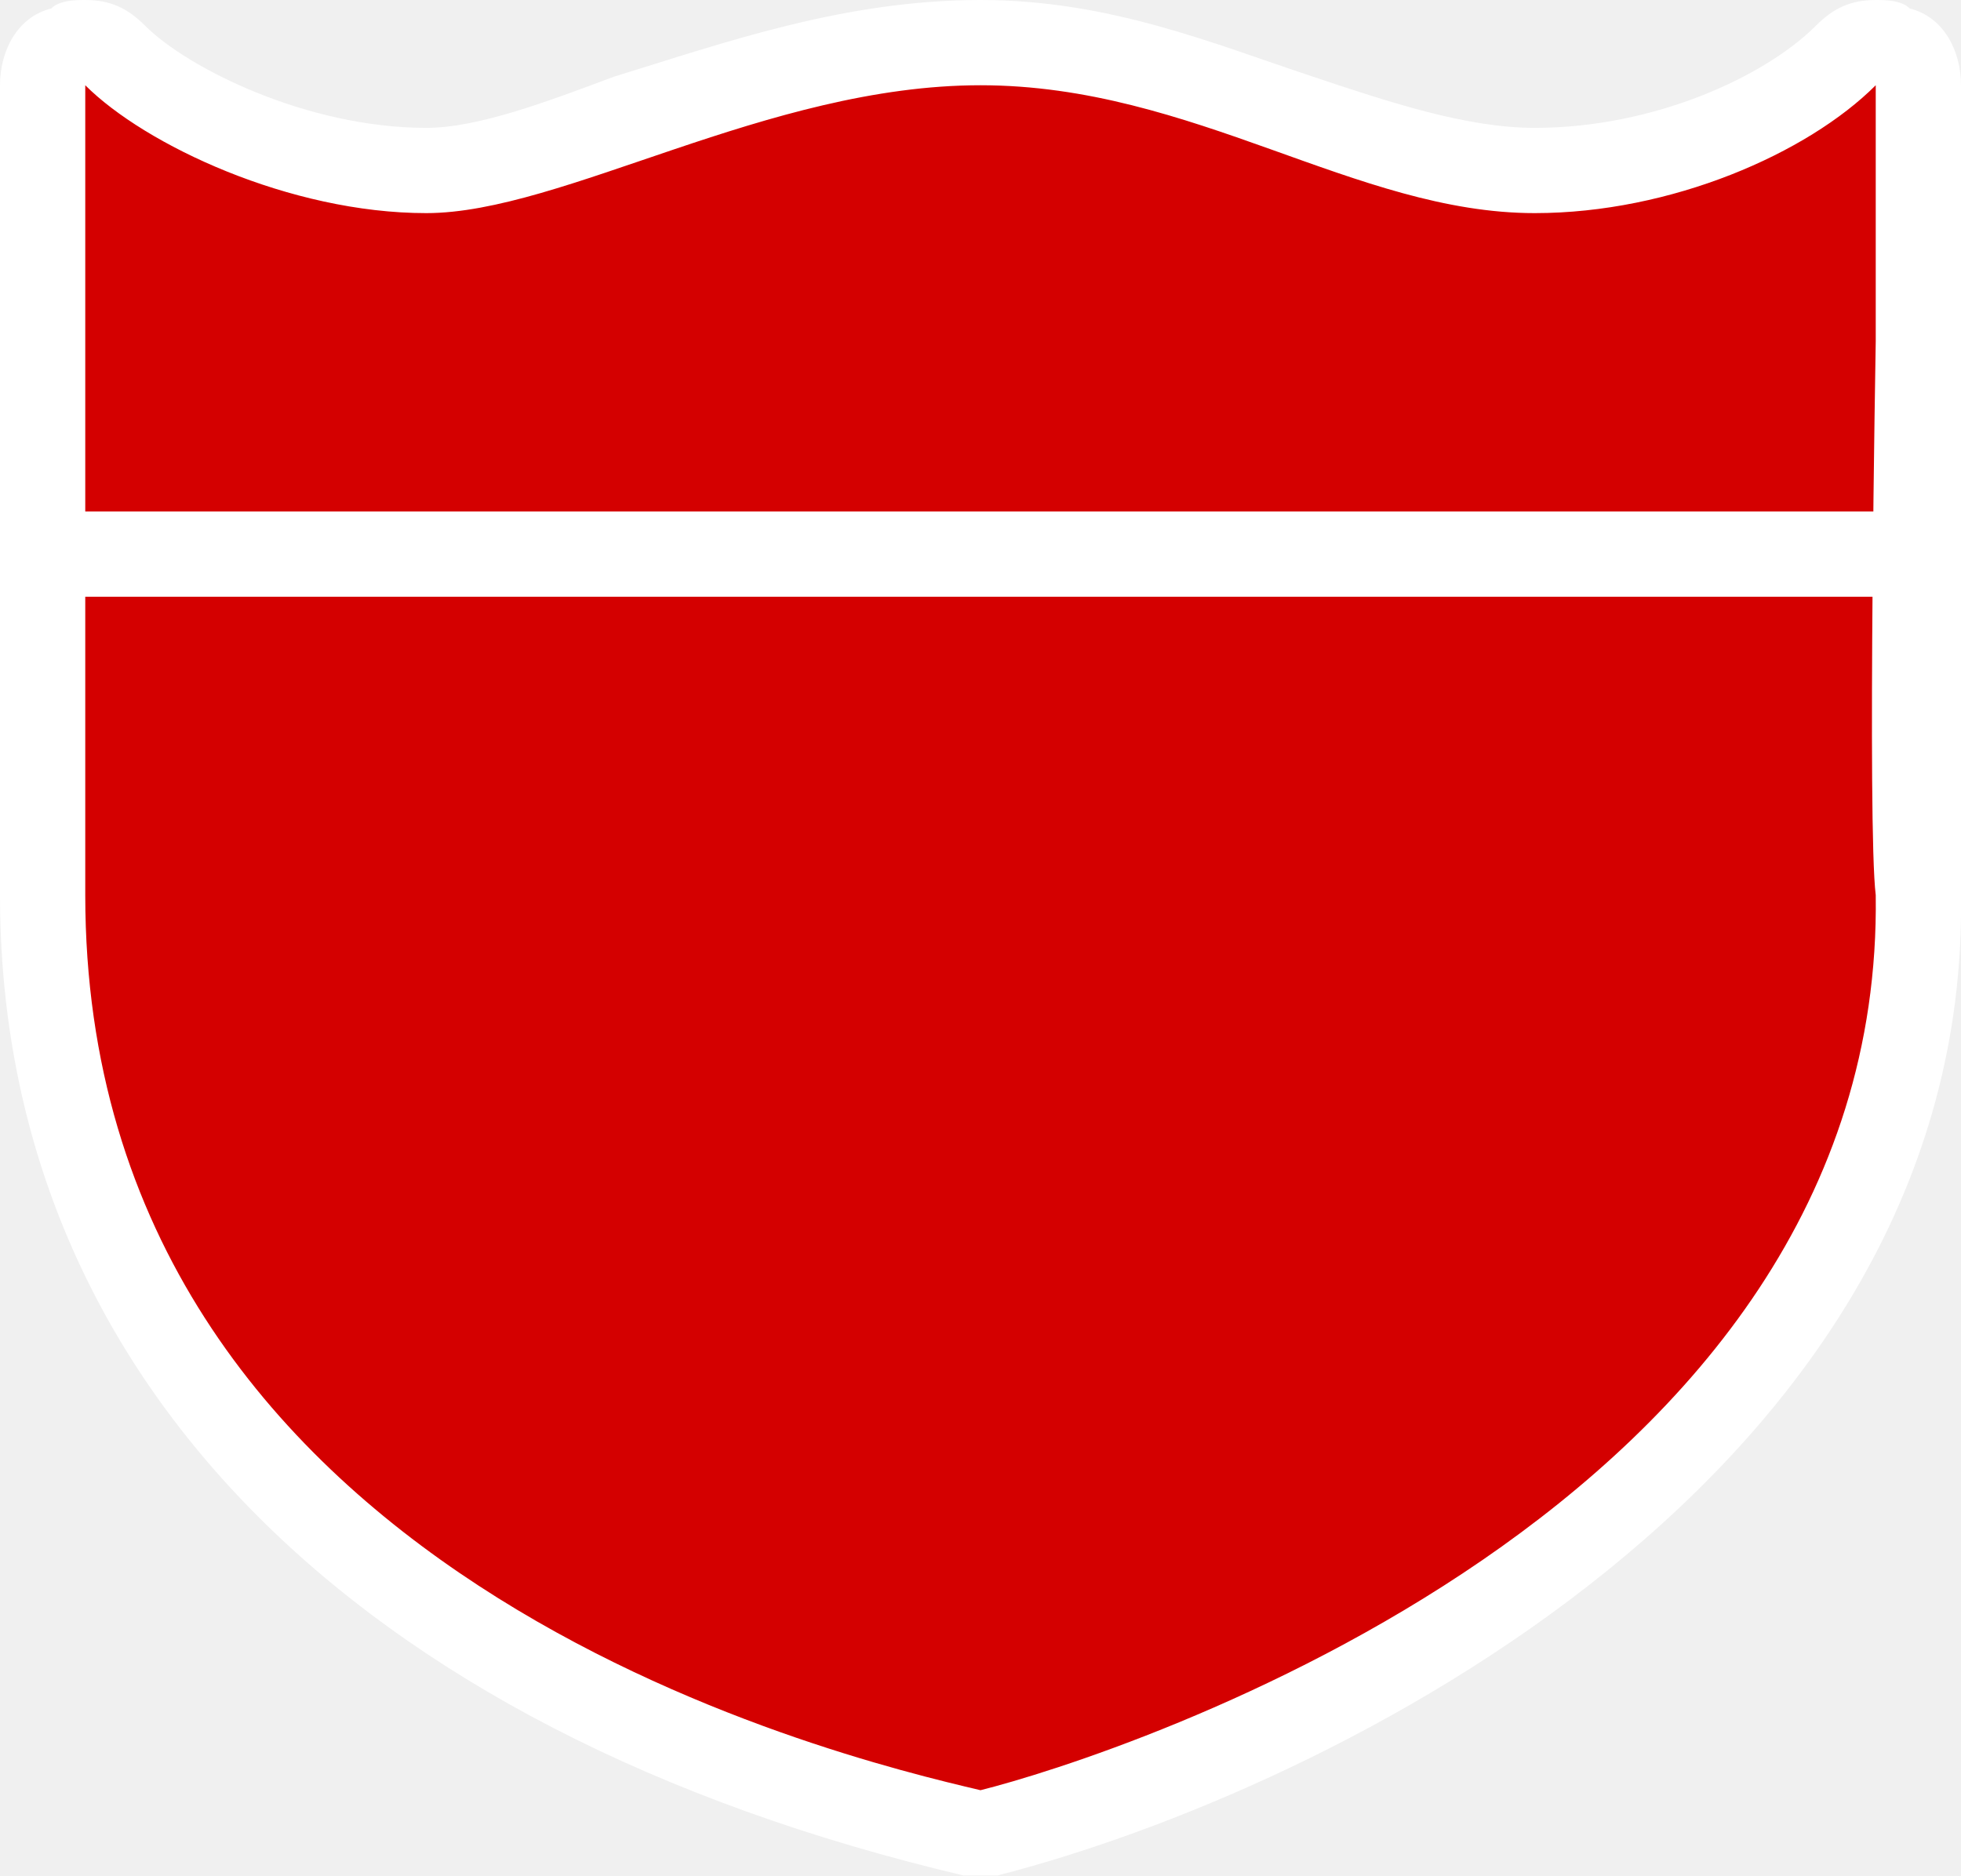
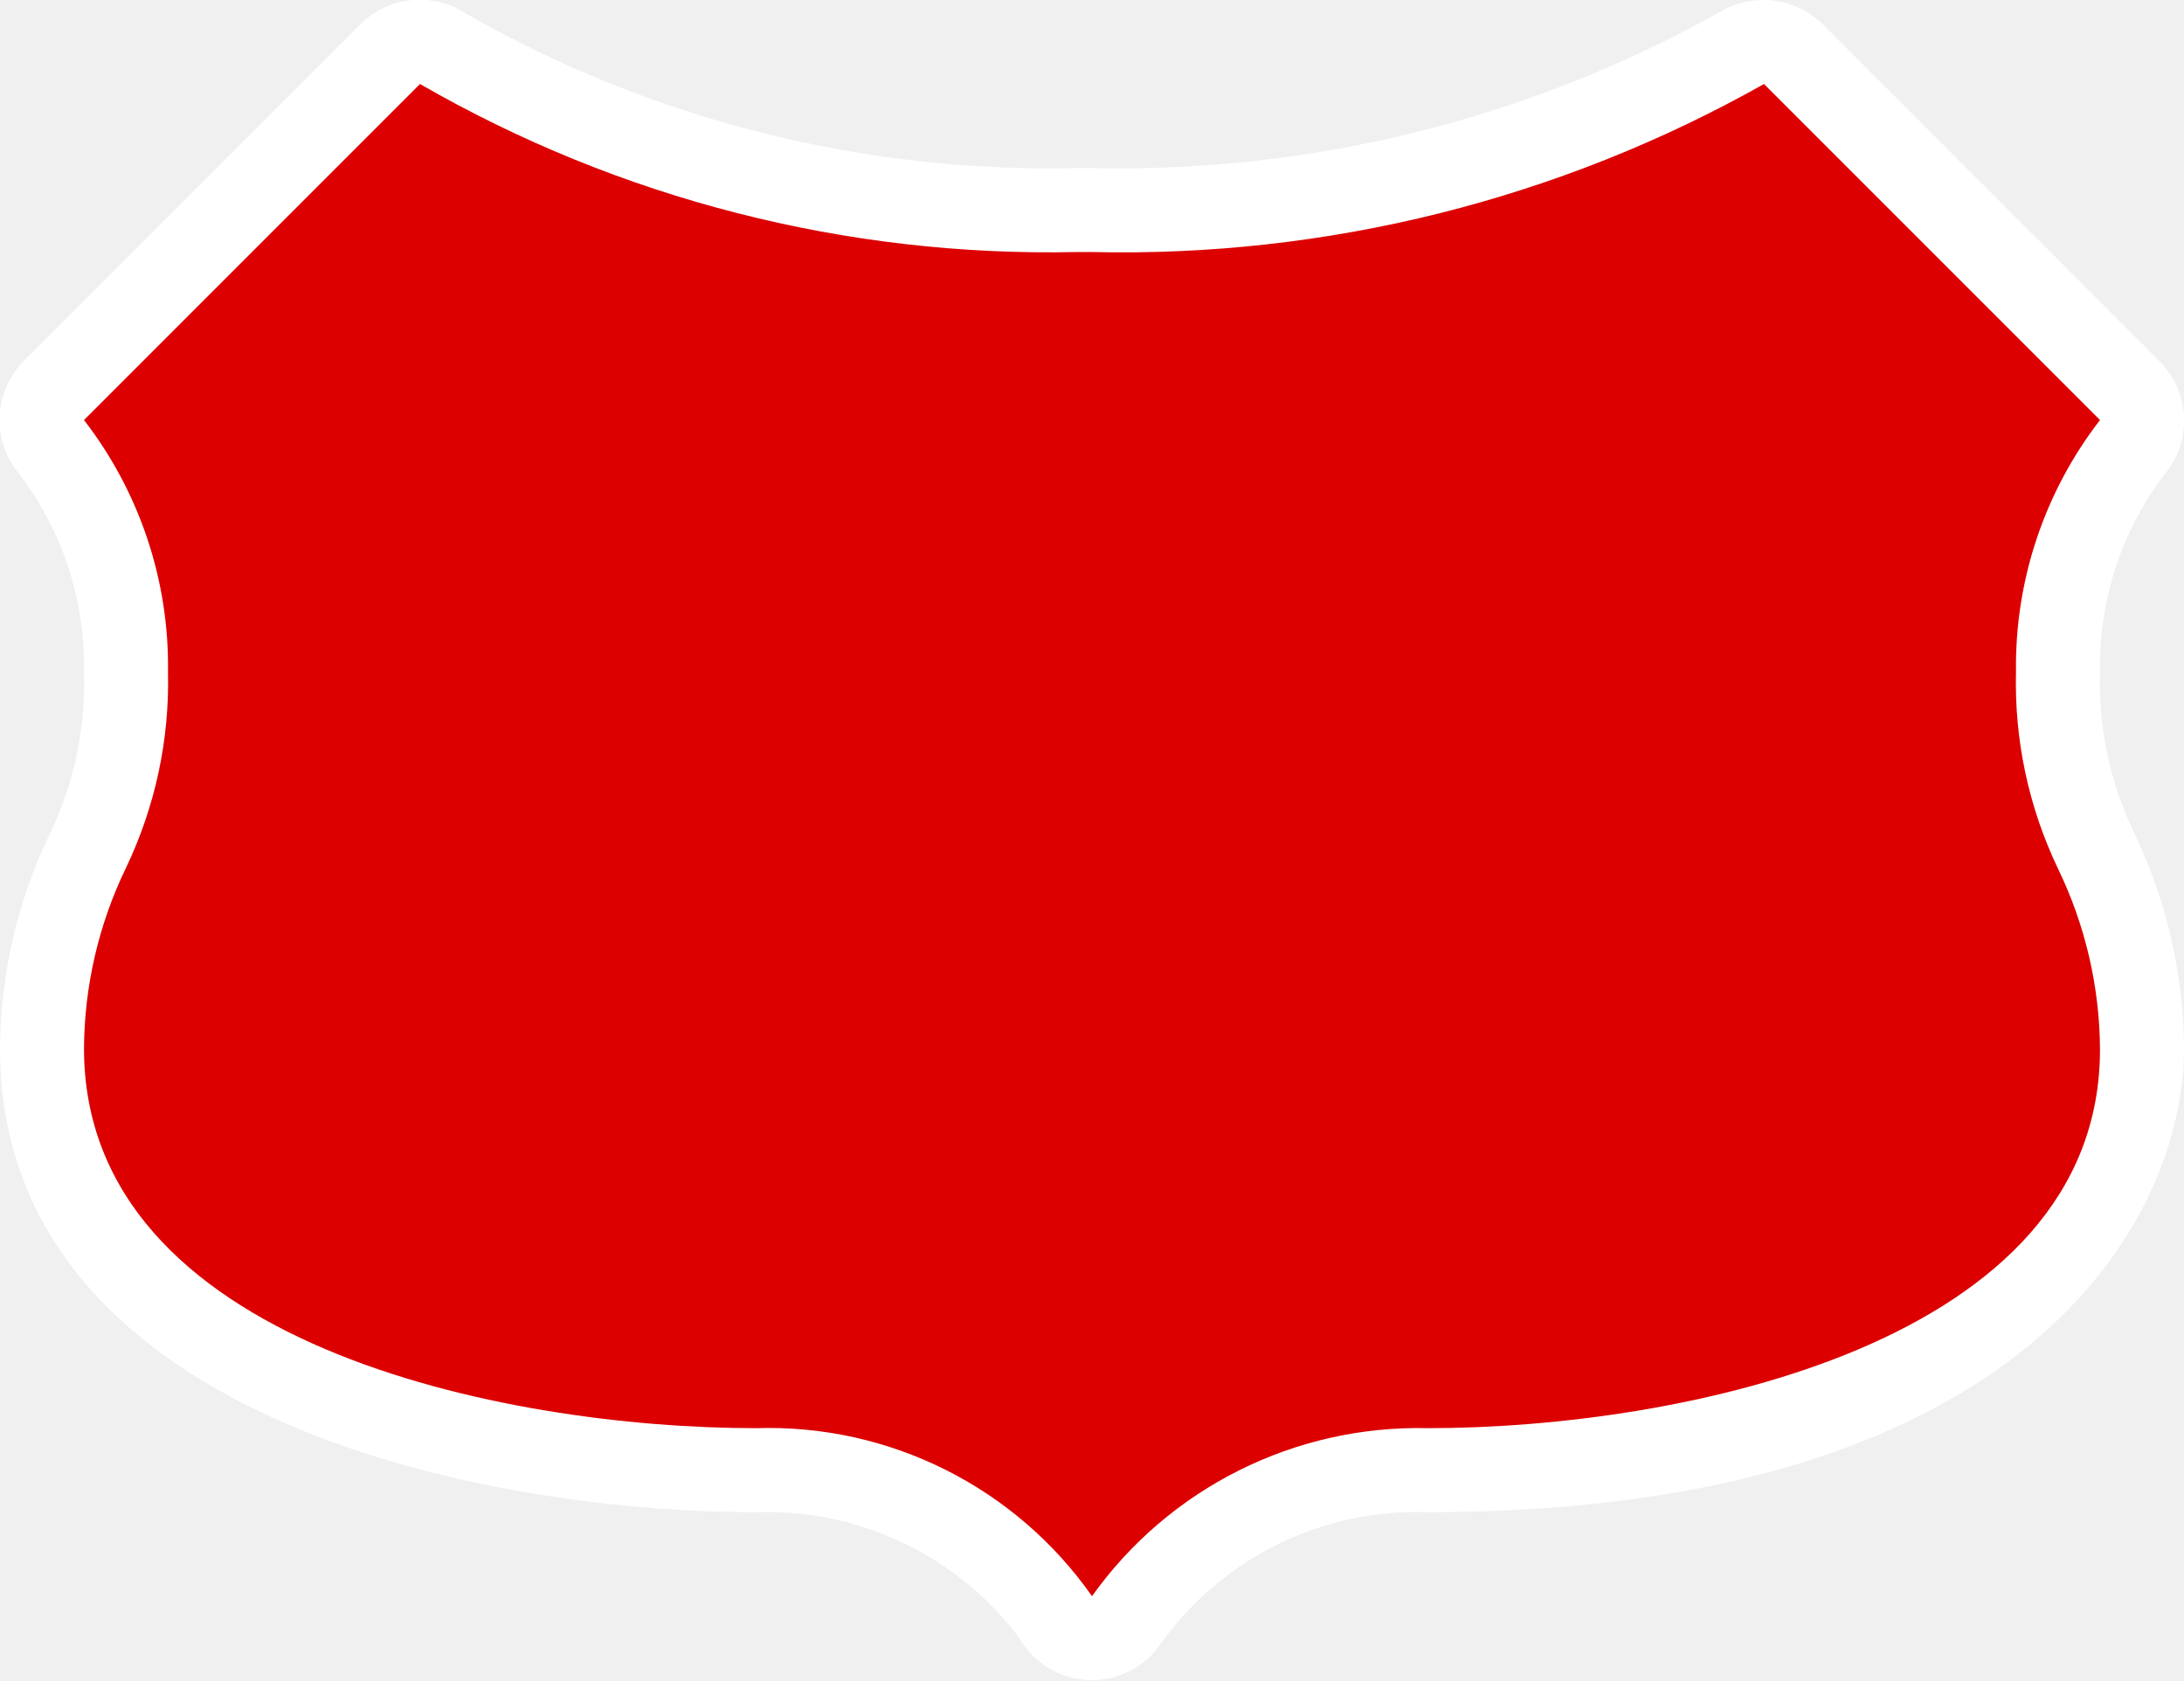
- <svg xmlns="http://www.w3.org/2000/svg" version="1.1" x="0px" y="0px" width="23px" height="22px" viewBox="0 0 23 22" enable-background="new 0 0 23 22" xml:space="preserve">
-   <g id="shields" display="none">
-     <g id="path4616-9" display="inline">
-       <path fill="#FFFFFF" d="M11.5,21.5c0,0-0.1,0-0.1,0c-3.3-0.7-10.9-3.3-10.9-11c0-0.2,0.1-0.3,0.2-0.4c0.6-0.4,0.9-1,0.9-1.6    S1.3,7.3,0.7,6.9C0.6,6.8,0.5,6.7,0.5,6.5V4c0-0.2,0.1-0.3,0.2-0.4l4-3C4.8,0.5,4.9,0.5,5,0.5c0.1,0,0.2,0,0.3,0.1    C6,1.3,7.3,2,8.2,2c0.9,0,2-0.5,2.9-1.4c0.1-0.1,0.2-0.1,0.3-0.1c0.1,0,0.2,0,0.3,0.1C12.3,1,13.6,2,14.8,2c0.9,0,2-0.5,2.9-1.4    c0.1-0.1,0.2-0.1,0.3-0.1c0.1,0,0.2,0,0.3,0.1l4,3c0.1,0.1,0.2,0.2,0.2,0.4v2.5c0,0.2-0.1,0.3-0.2,0.4c-0.6,0.4-0.9,1-0.9,1.6    s0.3,1.2,0.9,1.6c0.1,0.1,0.2,0.2,0.2,0.4c0.1,8.3-10.8,11-10.9,11C11.6,21.5,11.5,21.5,11.5,21.5z" />
-       <path fill="#3A3836" d="M18,1l4,3v2.5c-1.6,1-1.6,3,0,4c0.1,7.2-8.8,10.1-10.5,10.5C9.7,20.6,1,18.5,1,10.5c1.6-1,1.6-3,0-4V4l4-3    c0.7,0.7,2.1,1.5,3.2,1.5c1.2,0,2.4-0.7,3.2-1.5c0.8,0.7,2.1,1.5,3.3,1.5C15.9,2.5,17.2,1.8,18,1 M5,0C4.8,0,4.6,0.1,4.4,0.2l-4,3    C0.1,3.4,0,3.7,0,4v2.5c0,0.3,0.2,0.7,0.5,0.8c0.5,0.3,0.7,0.7,0.7,1.2S0.9,9.4,0.5,9.7C0.2,9.8,0,10.2,0,10.5    c0,2.7,1.1,9.2,11.3,11.5c0.1,0,0.1,0,0.2,0c0.1,0,0.2,0,0.2,0c0.1,0,11.4-2.8,11.3-11.5c0-0.3-0.2-0.6-0.5-0.8    c-0.5-0.3-0.7-0.7-0.7-1.2s0.3-0.9,0.7-1.2C22.8,7.2,23,6.8,23,6.5V4c0-0.3-0.1-0.6-0.4-0.8l-4-3C18.4,0.1,18.2,0,18,0    c-0.2,0-0.5,0.1-0.7,0.3c-0.8,0.7-1.8,1.2-2.6,1.2c-0.7,0-1.7-0.5-2.6-1.3C12,0.1,11.7,0,11.5,0c-0.2,0-0.5,0.1-0.7,0.3    C10,1,9,1.5,8.3,1.5c-0.8,0-1.9-0.6-2.6-1.2C5.5,0.1,5.2,0,5,0L5,0z" />
-     </g>
-     <path id="path5547-6" display="inline" fill="none" stroke="#3A3836" stroke-linecap="round" stroke-linejoin="round" d="M0.5,4.5   h22" />
-   </g>
-   <g id="Layer_4">
-     <g id="path4616_1_">
-       <path fill="#D40000" d="M11.5,21.5c0,0-0.1,0-0.1,0c-6.9-1.6-10.9-5.6-10.9-11c0,0,0,0,0-0.1c0-0.4,0-4,0-6.4l0-3    c0-0.2,0.1-0.4,0.3-0.5c0.1,0,0.1,0,0.2,0c0.1,0,0.3,0.1,0.4,0.1C2,1.3,3.6,2,5,2c0.6,0,1.5-0.3,2.4-0.6C8.6,1,10,0.5,11.5,0.5    c1.4,0,2.6,0.4,3.7,0.8C16.2,1.7,17.1,2,18,2c1.5,0,3-0.7,3.6-1.4c0.1-0.1,0.2-0.1,0.4-0.1c0.1,0,0.1,0,0.2,0    c0.2,0.1,0.3,0.3,0.3,0.5v3c0,2,0,5.8,0,6.5c0.1,8.2-10.8,11-10.9,11C11.6,21.5,11.5,21.5,11.5,21.5z" />
-       <path fill="#FFFFFF" d="M22,1v3c0,0-0.1,5.7,0,6.5c0.1,7.2-8.9,10.1-10.5,10.5C9.8,20.6,1,18.5,1,10.5C1,10.5,1,4,1,4l0-3    c0.7,0.7,2.4,1.5,4,1.5C6.6,2.5,9,1,11.5,1s4.4,1.5,6.5,1.5C19.6,2.5,21.2,1.8,22,1 M1,0C0.9,0,0.7,0,0.6,0.1C0.2,0.2,0,0.6,0,1    l0,3c0,2.3,0,5.9,0,6.4c0,0,0,0.1,0,0.1c0,5.6,4.1,9.8,11.3,11.5c0.1,0,0.2,0,0.2,0c0.1,0,0.2,0,0.2,0c3.9-1,11.4-4.7,11.3-11.5    c0,0,0,0,0-0.1c0-0.6,0-4.1,0-6.4l0-3c0-0.4-0.2-0.8-0.6-0.9C22.3,0,22.1,0,22,0c-0.3,0-0.5,0.1-0.7,0.3c-0.6,0.6-1.9,1.2-3.3,1.2    c-0.8,0-1.7-0.3-2.6-0.6C14.2,0.5,13,0,11.5,0c-1.6,0-3,0.5-4.3,0.9C6.4,1.2,5.6,1.5,5,1.5c-1.4,0-2.8-0.7-3.3-1.2    C1.5,0.1,1.3,0,1,0L1,0z" />
-     </g>
-     <path id="path5547_1_" fill="#D40000" stroke="#FFFFFF" stroke-linecap="round" stroke-linejoin="round" d="M1,6.5H22" />
-   </g>
-   <g id="ref" display="none">
-     <rect x="-1" y="7.8" display="inline" fill="none" width="24" height="6.5" />
-     <text transform="matrix(1 0 0 1 3.4276 14.1634)" display="inline" fill="#3A3836" font-family="'DINOffcPro-Bold'" font-size="9">45D</text>
-   </g>
-   <g id="ref_outlines" display="none">
-     <g display="inline">
-       <path fill="#3A3836" d="M6.8,14.2h-1l-1.2-3.9l-1.2,3.9h-1L0.7,7.8H2l1,4l1.2-4h0.9l1.2,4l1-4h1.3L6.8,14.2z" />
-       <path fill="#3A3836" d="M14.8,14.2h-1l-1.2-3.9l-1.2,3.9h-1L8.7,7.8H10l1,4l1.2-4h0.9l1.2,4l1-4h1.3L14.8,14.2z" />
-       <path fill="#3A3836" d="M20.6,13.3v0.9h-1.1v-0.9h-2.6v-1.1l2.2-4.4h1.3l-2.2,4.4h1.3V11h1.1v1.2h0.6v1.1H20.6z" />
-     </g>
+ <svg xmlns="http://www.w3.org/2000/svg" width="26" height="20" viewBox="0 0 26 20">
+   <g>
+     <path d="M13,19.5a0.5,0.5,0,0,1-.42-0.26A4.23,4.23,0,0,0,9,17.5c-3.16,0-8.5-1.06-8.5-5A5.54,5.54,0,0,1,1,10.12,4.63,4.63,0,0,0,1.5,8,4.27,4.27,0,0,0,.59,5.29,0.5,0.5,0,0,1,.65,4.65l4-4A0.5,0.5,0,0,1,5.28.58,14.57,14.57,0,0,0,12.82,2.5H13A15,15,0,0,0,20.74.57a0.5,0.5,0,0,1,.61.07l4,4a0.5,0.5,0,0,1,.06.64A4.27,4.27,0,0,0,24.5,8,4.63,4.63,0,0,0,25,10.12a5.54,5.54,0,0,1,.55,2.36c0,4-5.34,5-8.5,5a4.27,4.27,0,0,0-3.58,1.78,0.5,0.5,0,0,1-.42.22h0Z" fill="#dc0000" />
+     <path d="M21,1l4,4a4.79,4.79,0,0,0-1,3,5.12,5.12,0,0,0,.5,2.34,5,5,0,0,1,.5,2.15C25,16,20,17,17,17a4.77,4.77,0,0,0-4,2,4.7,4.7,0,0,0-4-2c-3,0-8-1-8-4.52a5,5,0,0,1,.5-2.15A5.12,5.12,0,0,0,2,8,4.79,4.79,0,0,0,1,5L5,1a15,15,0,0,0,7.82,2H13a15.57,15.57,0,0,0,8-2m0-1a1,1,0,0,0-.52.14A14.62,14.62,0,0,1,13,2H12.82A14,14,0,0,1,5.56.17,1,1,0,0,0,4.29.29l-4,4A1,1,0,0,0,.18,5.58,3.77,3.77,0,0,1,1,8,4.11,4.11,0,0,1,.6,9.91,6,6,0,0,0,0,12.48C0,16.84,5.66,18,9,18a3.76,3.76,0,0,1,3.13,1.49A1,1,0,0,0,13,20h0a1,1,0,0,0,.83-0.45A3.74,3.74,0,0,1,17,18c7.1,0,9-3.47,9-5.52a6,6,0,0,0-.6-2.58A4.11,4.11,0,0,1,25,8a3.77,3.77,0,0,1,.82-2.42,1,1,0,0,0-.11-1.28l-4-4A1,1,0,0,0,21,0h0Z" fill="#fff" />
  </g>
</svg>
